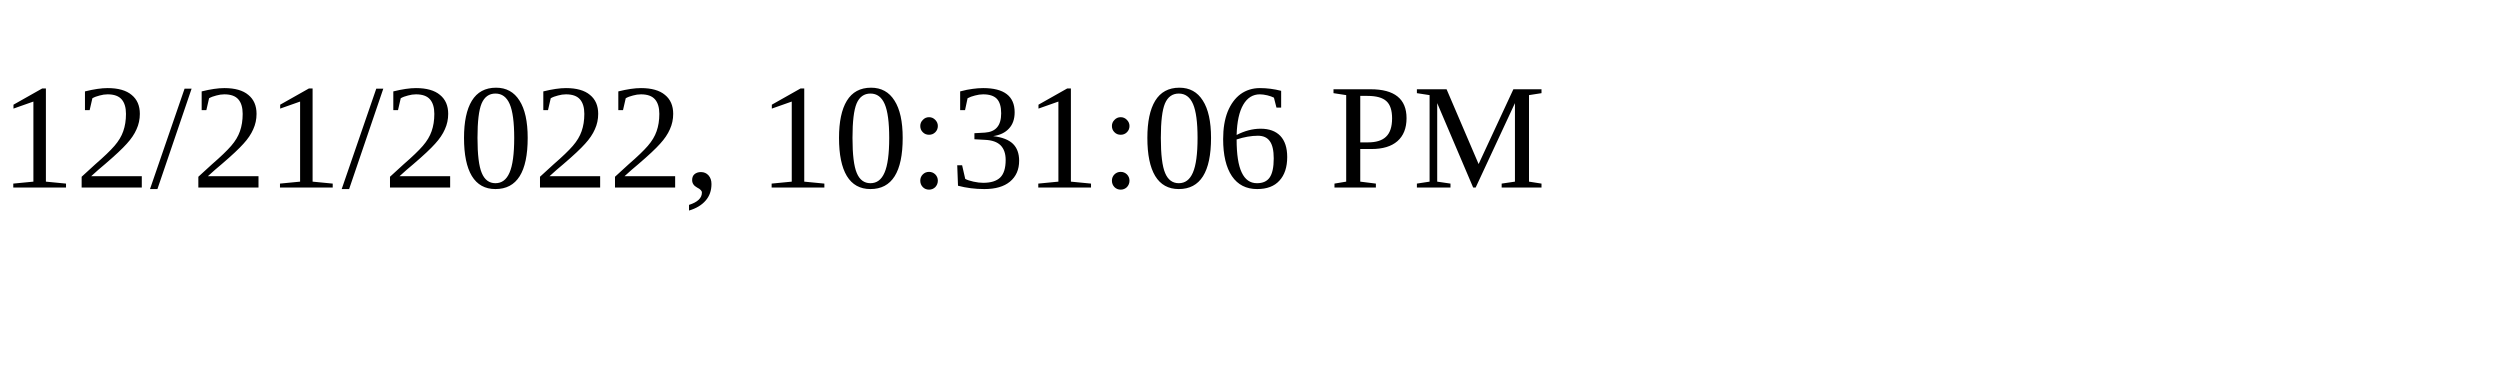
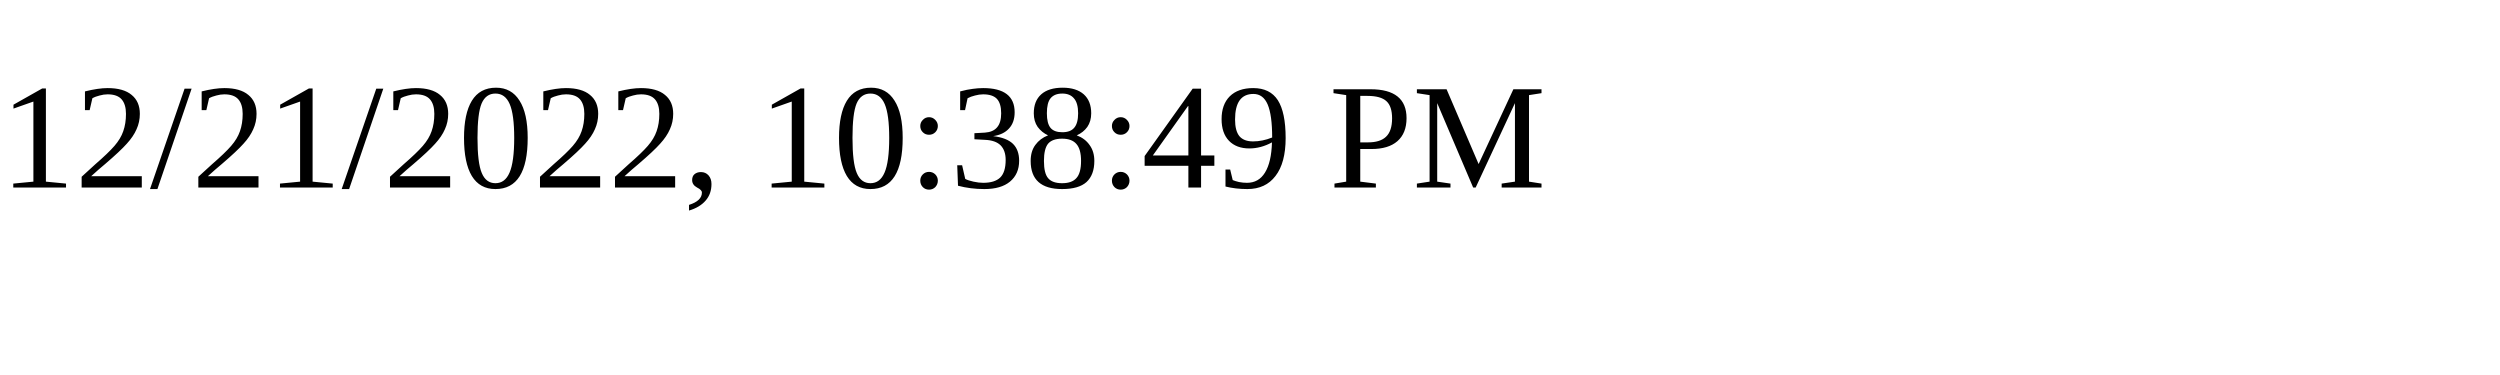
<svg xmlns="http://www.w3.org/2000/svg" height="30" width="200">
-   <text x="0" y="15">12/21/2022, 10:31:06 PM</text>
+   <text x="0" y="15">12/21/2022, 10:38:49 PM</text>
</svg>
